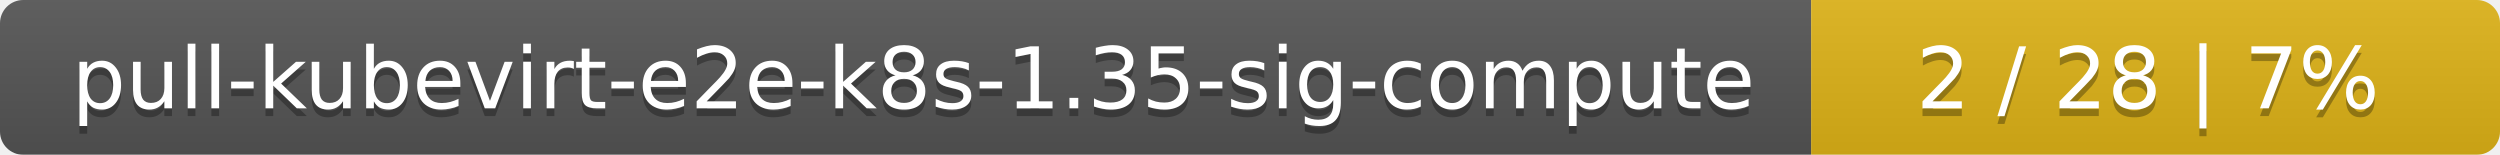
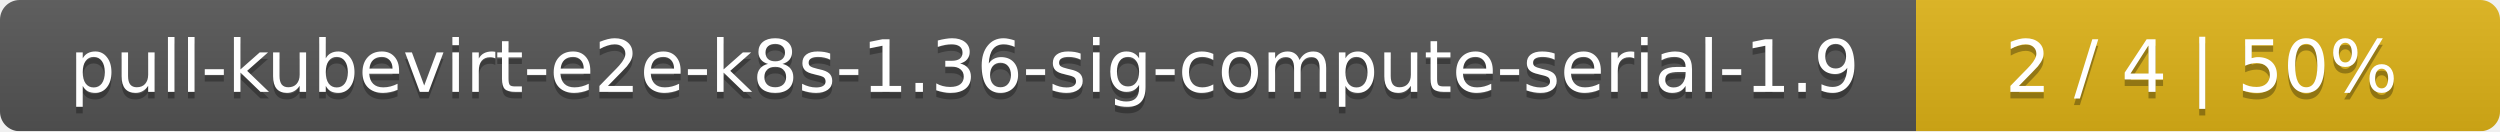
- <svg xmlns="http://www.w3.org/2000/svg" width="323" height="20">
+ <svg xmlns="http://www.w3.org/2000/svg" width="381" height="20">
  <linearGradient id="smooth" x2="0" y2="100%">
    <stop offset="0" stop-color="#bbb" stop-opacity=".1" />
    <stop offset="1" stop-opacity=".1" />
  </linearGradient>
  <mask id="round">
-     <rect width="323" height="20" rx="3" fill="#fff" />
+     <rect width="381" height="20" rx="3" fill="#fff" />
  </mask>
  <g mask="url(#round)">
-     <rect width="234" height="20" fill="#555" />
-     <rect x="234" width="89" height="20" fill="#dfb317" />
-     <rect width="323" height="20" fill="url(#smooth)" />
+     <rect width="292" height="20" fill="#555" />
+     <rect x="292" width="89" height="20" fill="#dfb317" />
+     <rect width="381" height="20" fill="url(#smooth)" />
  </g>
  <g fill="#fff" text-anchor="middle" font-family="DejaVu Sans,Verdana,Geneva,sans-serif" font-size="11">
-     <text x="118" y="15" fill="#010101" fill-opacity=".3">pull-kubevirt-e2e-k8s-1.35-sig-compute</text>
-     <text x="118" y="14">pull-kubevirt-e2e-k8s-1.35-sig-compute</text>
-     <text x="277.5" y="15" fill="#010101" fill-opacity=".3">2 / 28    |    7%</text>
-     <text x="277.5" y="14">2 / 28    |    7%</text>
+     <text x="147" y="15" fill="#010101" fill-opacity=".3">pull-kubevirt-e2e-k8s-1.36-sig-compute-serial-1.9</text>
+     <text x="147" y="14">pull-kubevirt-e2e-k8s-1.36-sig-compute-serial-1.9</text>
+     <text x="335.5" y="15" fill="#010101" fill-opacity=".3">2 / 4    |    50%</text>
+     <text x="335.5" y="14">2 / 4    |    50%</text>
  </g>
</svg>
